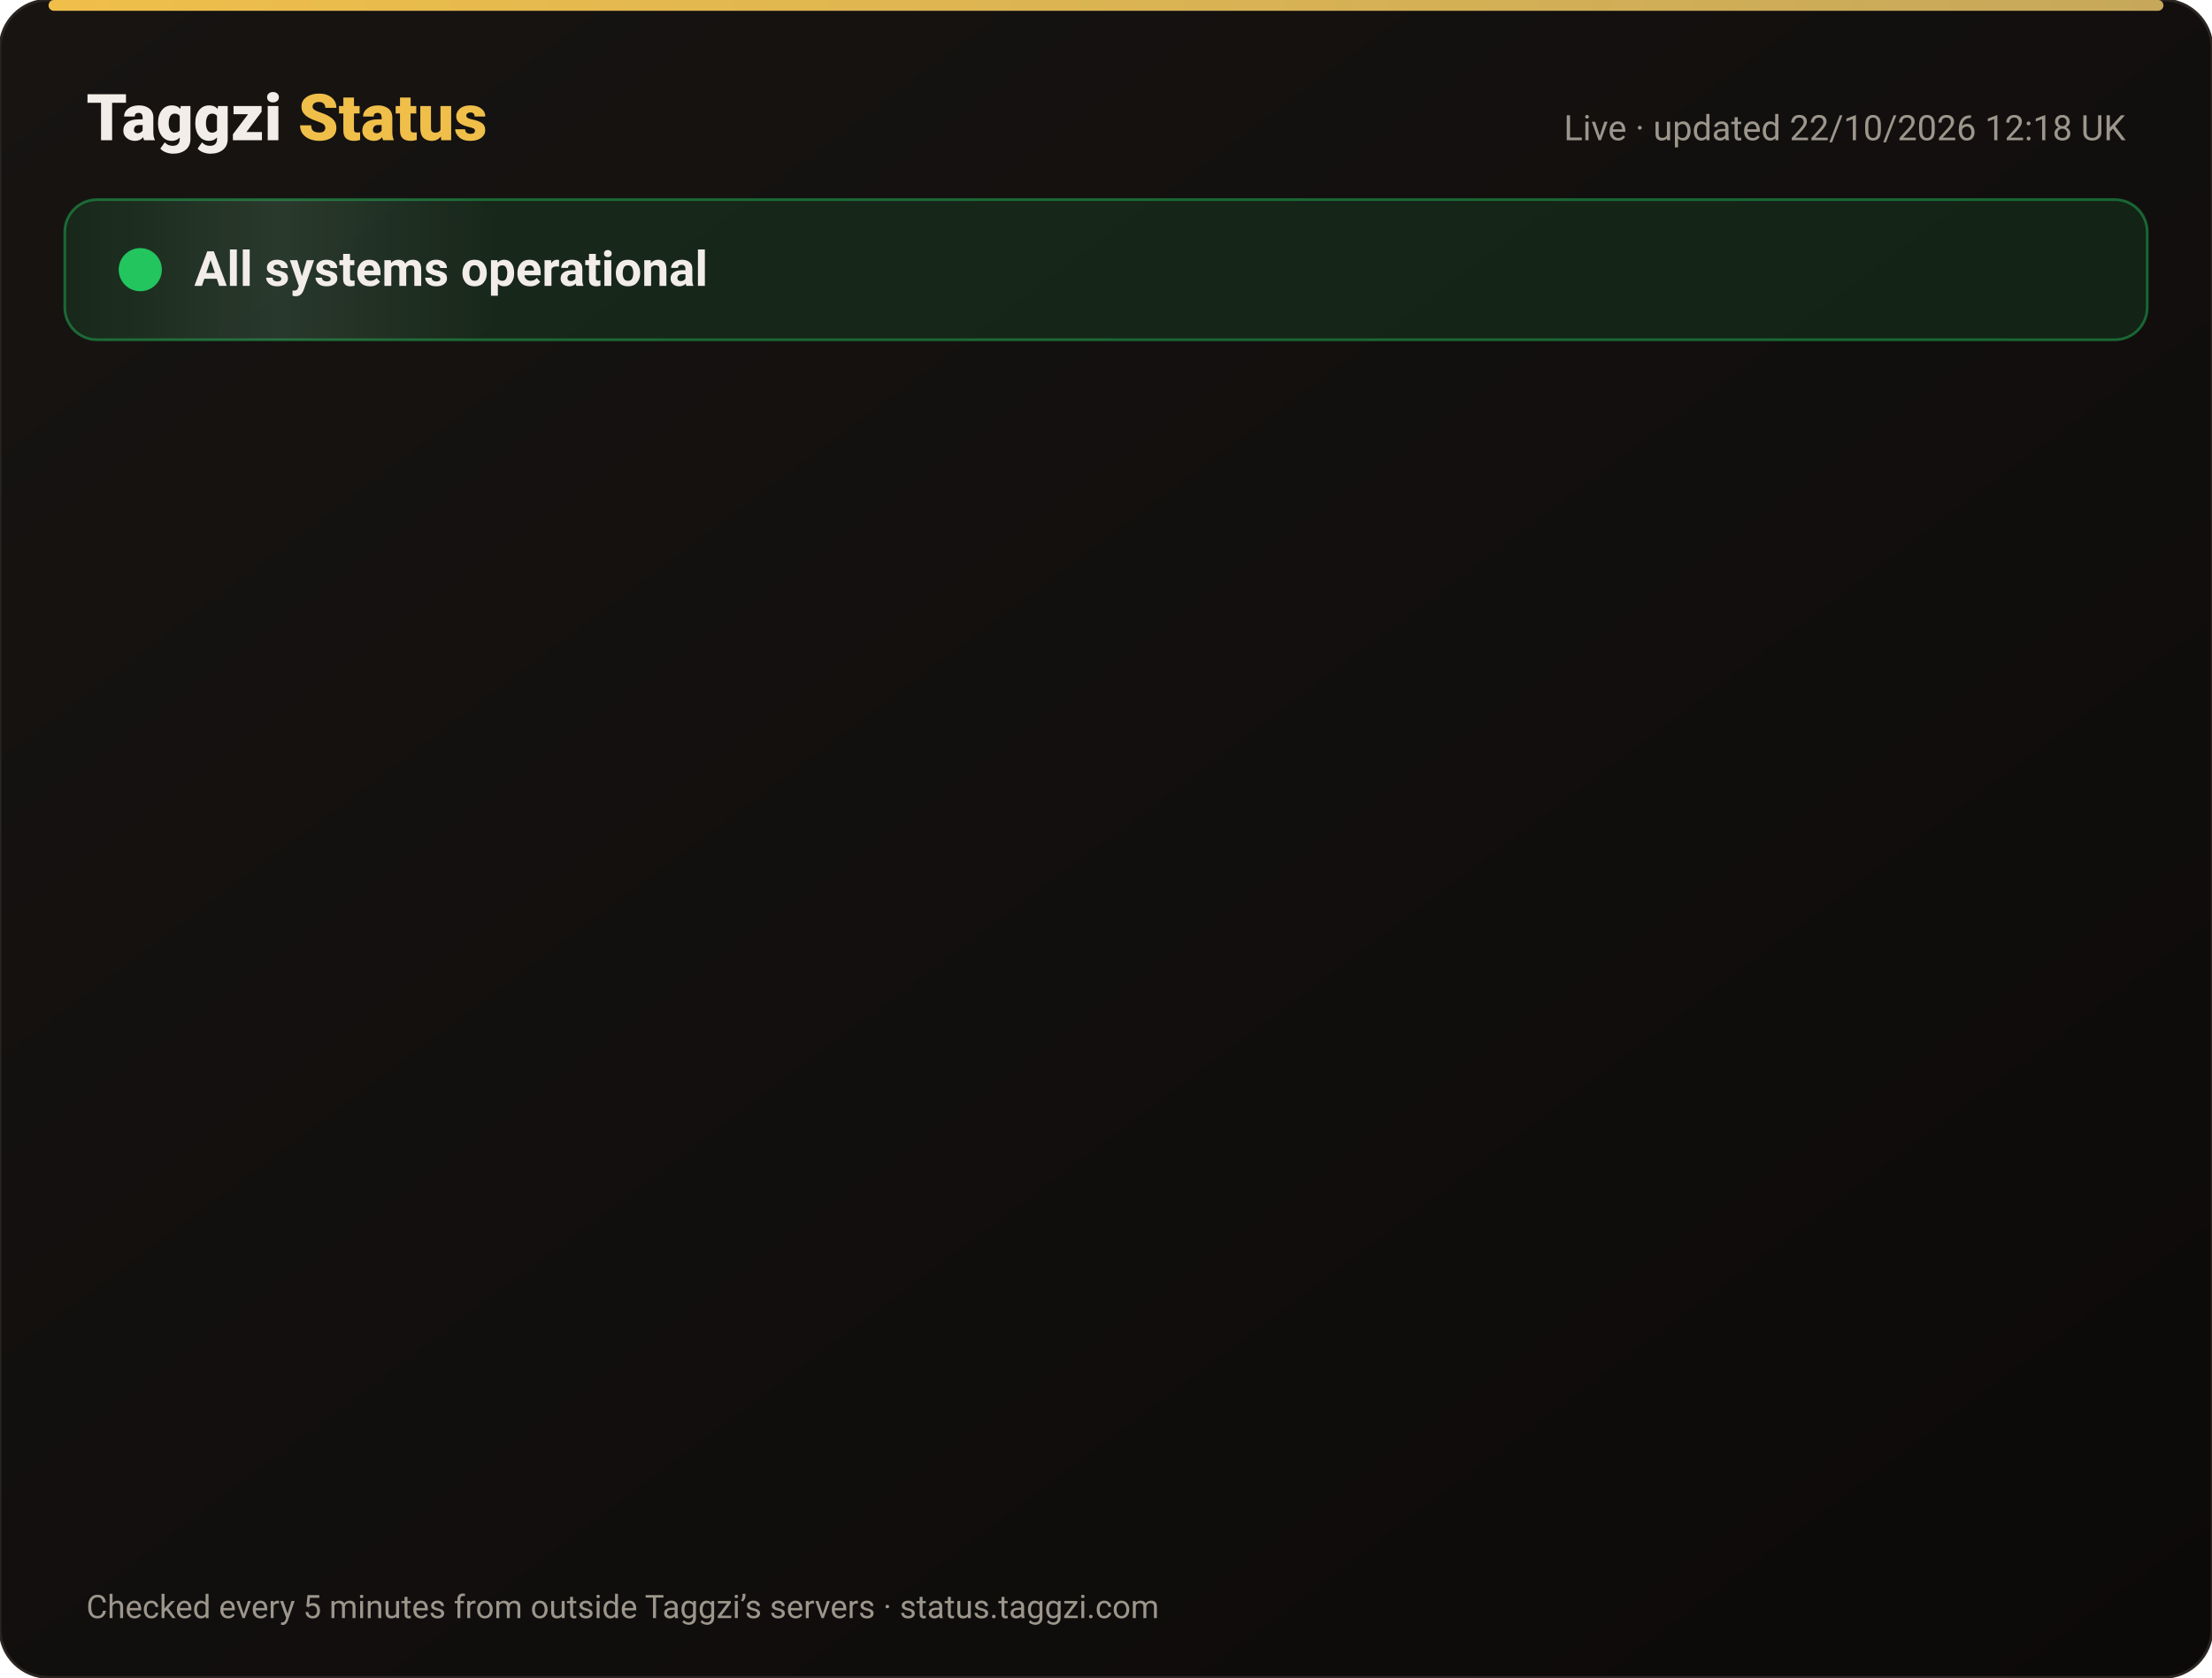
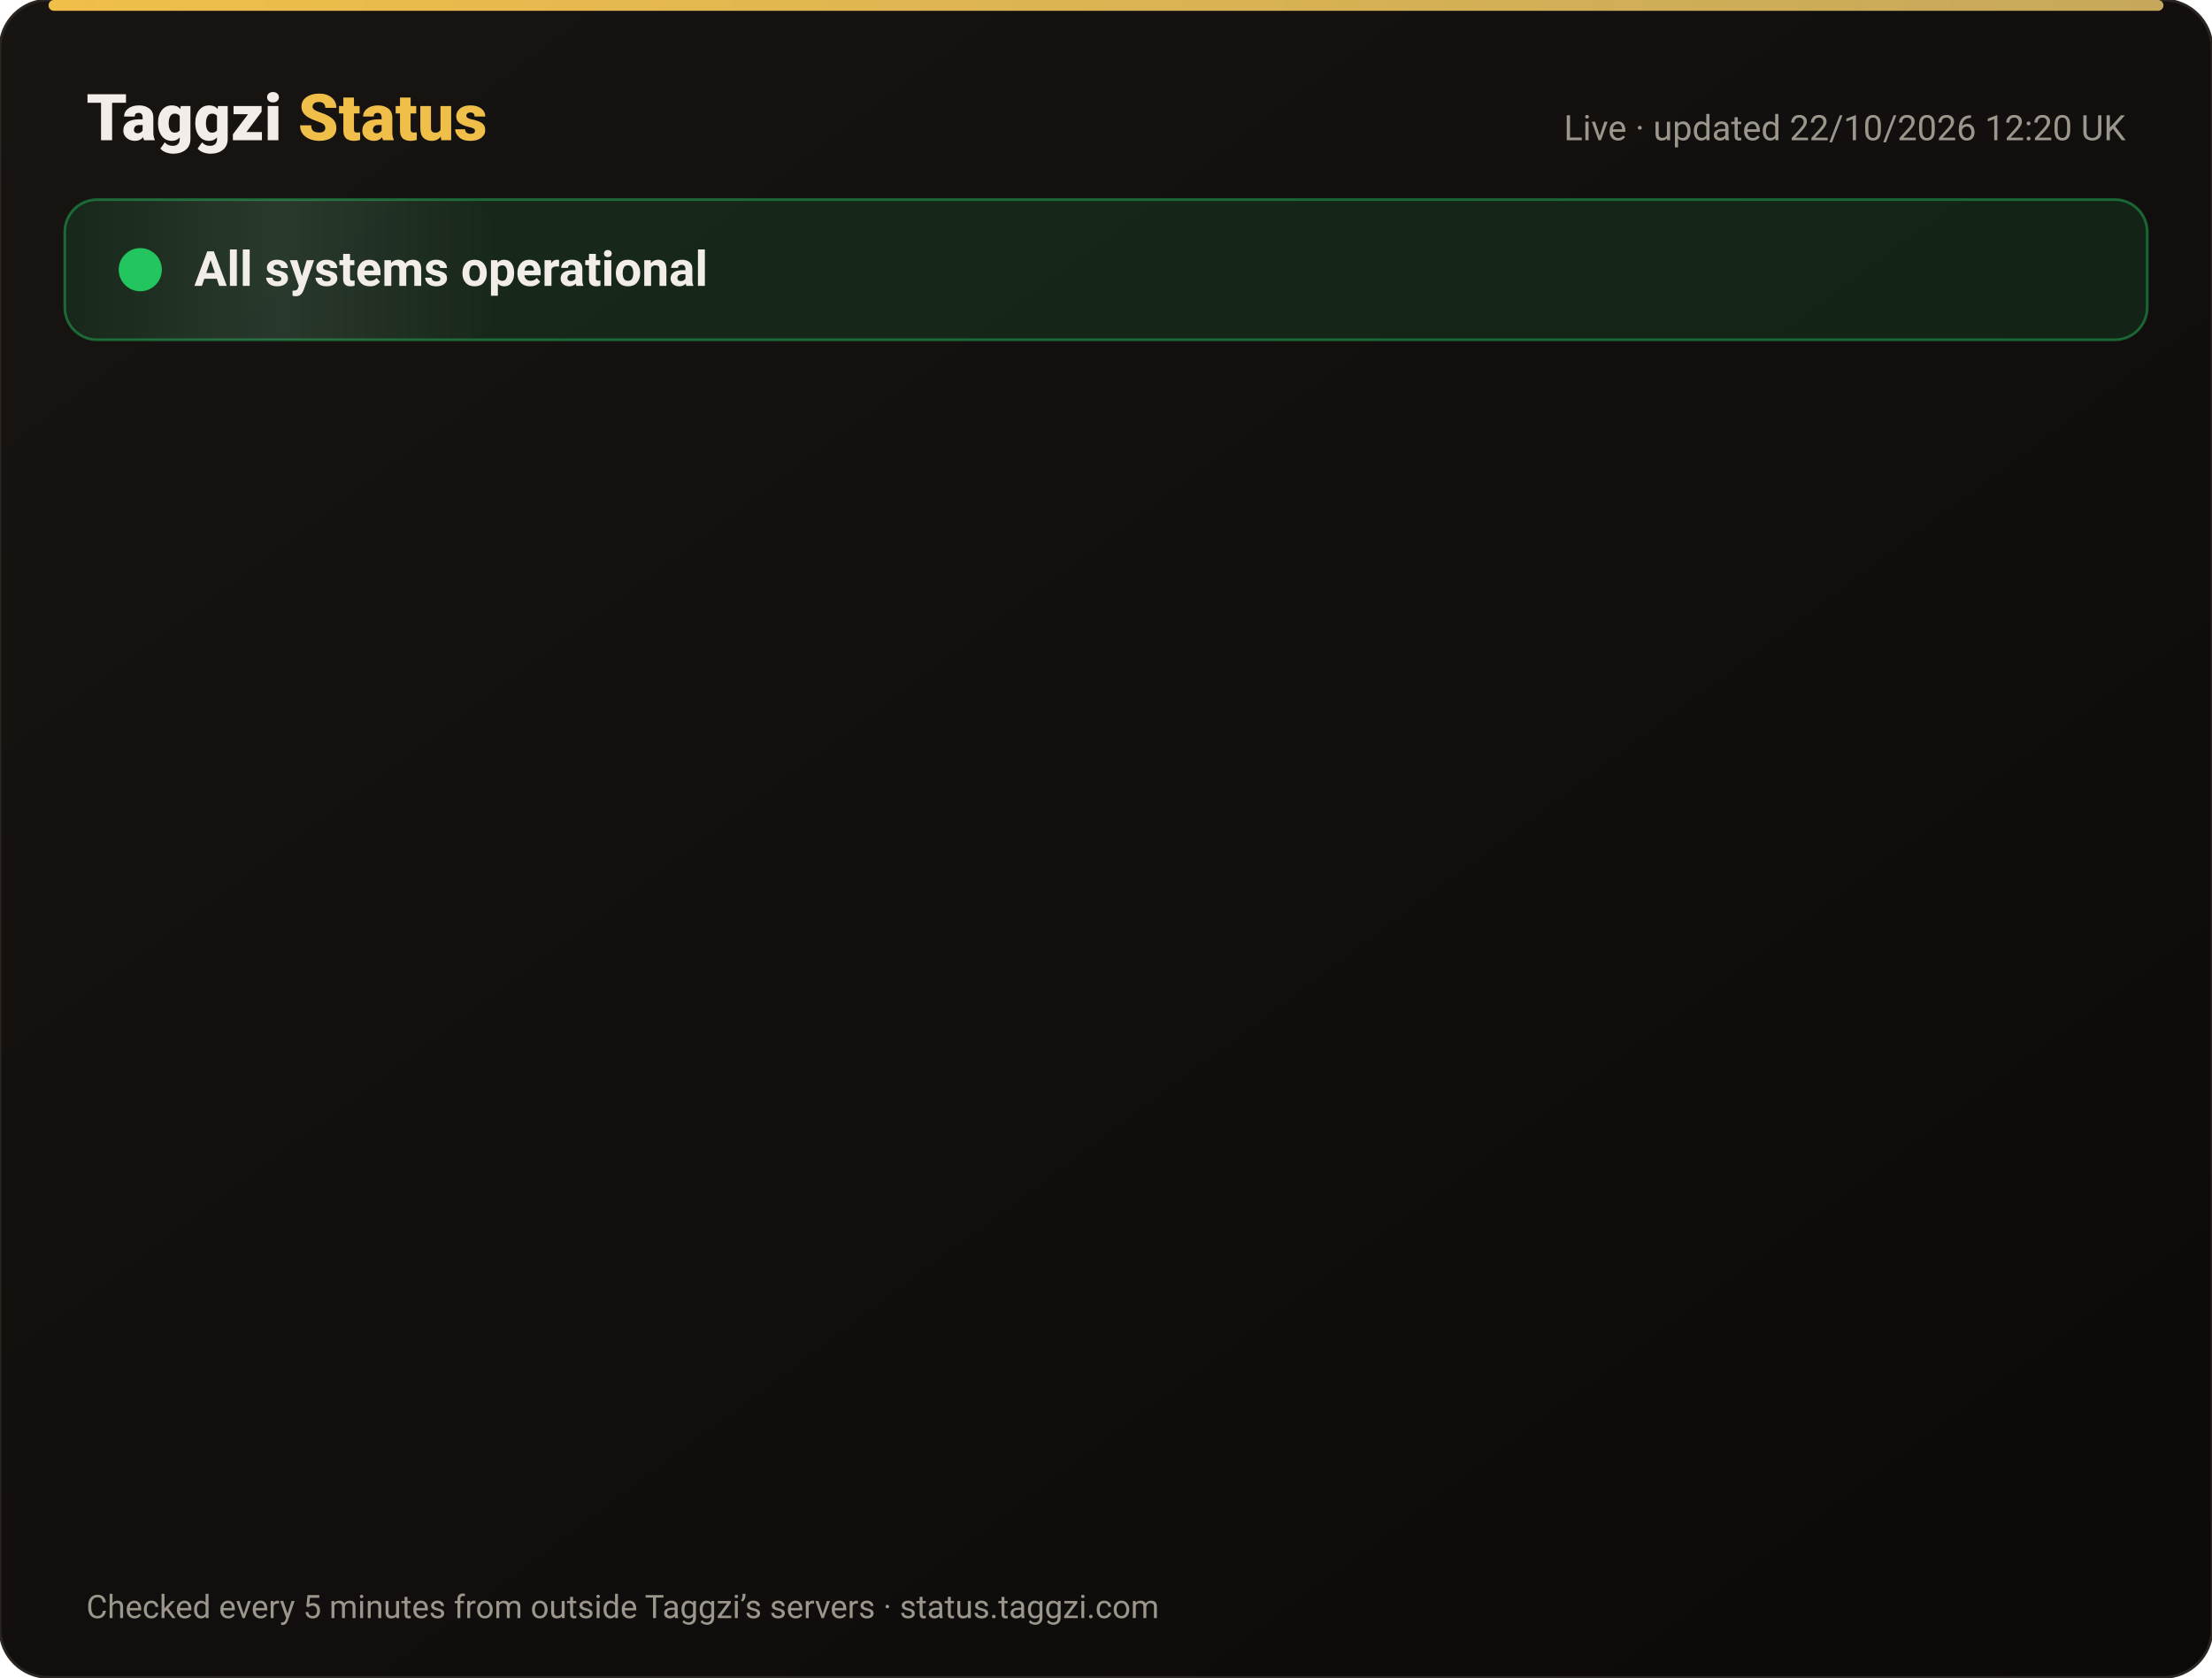
<svg xmlns="http://www.w3.org/2000/svg" width="820" height="622" viewBox="0 0 820 622" font-family="-apple-system,Segoe UI,Roboto,Helvetica,Arial,sans-serif">
  <defs>
    <linearGradient id="bg" x1="0" y1="0" x2="1" y2="1">
      <stop offset="0" stop-color="#171412" />
      <stop offset="1" stop-color="#0C0A09" />
    </linearGradient>
    <linearGradient id="gold" x1="0" x2="1">
      <stop offset="0" stop-color="#F0BF4A" />
      <stop offset="1" stop-color="#c6a85b" />
    </linearGradient>
    <linearGradient id="shine" x1="0" x2="1">
      <stop offset="0" stop-color="#fff" stop-opacity="0" />
      <stop offset=".5" stop-color="#fff" stop-opacity=".08" />
      <stop offset="1" stop-color="#fff" stop-opacity="0" />
    </linearGradient>
  </defs>
  <rect width="820" height="622" rx="18" fill="url(#bg)" stroke="#2a2521" />
  <rect x="18" y="0" width="784" height="4" rx="2" fill="url(#gold)" />
  <text x="32" y="52" font-size="24" font-weight="800" fill="#F2EDE8">Taggzi <tspan fill="#F0BF4A">Status</tspan>
  </text>
-   <text x="788" y="52" font-size="13" fill="#9C968C" text-anchor="end">Live · updated 22/10/2026 12:18 UK</text>
+   <text x="788" y="52" font-size="13" fill="#9C968C" text-anchor="end">Live · updated 22/10/2026 12:20 UK</text>
  <rect x="24" y="74" width="772" height="52" rx="12" fill="#22c55e" fill-opacity=".12" stroke="#22c55e" stroke-opacity=".45" />
  <rect x="24" y="74" width="160" height="52" rx="12" fill="url(#shine)">
    <animate attributeName="x" from="-160" to="820" dur="4s" repeatCount="indefinite" />
  </rect>
  <circle cx="52" cy="100" r="7" fill="#22c55e" />
  <circle cx="52" cy="100" r="7" fill="none" stroke="#22c55e" stroke-width="2">
    <animate attributeName="r" values="7;15;7" dur="2s" repeatCount="indefinite" />
    <animate attributeName="opacity" values=".9;0;.9" dur="2s" repeatCount="indefinite" />
  </circle>
  <text x="72" y="106" font-size="18" font-weight="700" fill="#F2EDE8">All systems operational</text>
  <g opacity="0">
    <animate attributeName="opacity" from="0" to="1" begin="0.00s" dur=".6s" fill="freeze" />
    <line x1="32" y1="188" x2="788" y2="188" stroke="#2a2521" />
    <circle cx="44" cy="166" r="6" fill="#22c55e">
      <animate attributeName="opacity" values="1;.45;1" dur="2.4s" begin="0.00s" repeatCount="indefinite" />
    </circle>
    <text x="62" y="171" font-size="15" font-weight="650" fill="#F2EDE8">Website</text>
    <text x="630" y="171" font-size="13" fill="#9C968C" text-anchor="end">100.00% uptime</text>
    <rect x="648" y="154" width="140" height="24" rx="12" fill="#22c55e" fill-opacity=".14" stroke="#22c55e" stroke-opacity=".5" />
    <text x="718" y="171" font-size="12" font-weight="700" fill="#22c55e" text-anchor="middle">Operational</text>
  </g>
  <g opacity="0">
    <animate attributeName="opacity" from="0" to="1" begin="0.15s" dur=".6s" fill="freeze" />
    <line x1="32" y1="234" x2="788" y2="234" stroke="#2a2521" />
    <circle cx="44" cy="212" r="6" fill="#22c55e">
      <animate attributeName="opacity" values="1;.45;1" dur="2.4s" begin="0.15s" repeatCount="indefinite" />
    </circle>
    <text x="62" y="217" font-size="15" font-weight="650" fill="#F2EDE8">Tag scans</text>
    <text x="630" y="217" font-size="13" fill="#9C968C" text-anchor="end">100.00% uptime</text>
    <rect x="648" y="200" width="140" height="24" rx="12" fill="#22c55e" fill-opacity=".14" stroke="#22c55e" stroke-opacity=".5" />
    <text x="718" y="217" font-size="12" font-weight="700" fill="#22c55e" text-anchor="middle">Operational</text>
  </g>
  <g opacity="0">
    <animate attributeName="opacity" from="0" to="1" begin="0.30s" dur=".6s" fill="freeze" />
    <line x1="32" y1="280" x2="788" y2="280" stroke="#2a2521" />
    <circle cx="44" cy="258" r="6" fill="#22c55e">
      <animate attributeName="opacity" values="1;.45;1" dur="2.4s" begin="0.30s" repeatCount="indefinite" />
    </circle>
    <text x="62" y="263" font-size="15" font-weight="650" fill="#F2EDE8">Manual tag lookup</text>
    <text x="630" y="263" font-size="13" fill="#9C968C" text-anchor="end">100.00% uptime</text>
    <rect x="648" y="246" width="140" height="24" rx="12" fill="#22c55e" fill-opacity=".14" stroke="#22c55e" stroke-opacity=".5" />
    <text x="718" y="263" font-size="12" font-weight="700" fill="#22c55e" text-anchor="middle">Operational</text>
  </g>
  <g opacity="0">
    <animate attributeName="opacity" from="0" to="1" begin="0.45s" dur=".6s" fill="freeze" />
    <line x1="32" y1="326" x2="788" y2="326" stroke="#2a2521" />
    <circle cx="44" cy="304" r="6" fill="#22c55e">
      <animate attributeName="opacity" values="1;.45;1" dur="2.4s" begin="0.45s" repeatCount="indefinite" />
    </circle>
    <text x="62" y="309" font-size="15" font-weight="650" fill="#F2EDE8">App &amp; login</text>
    <text x="630" y="309" font-size="13" fill="#9C968C" text-anchor="end">100.00% uptime</text>
    <rect x="648" y="292" width="140" height="24" rx="12" fill="#22c55e" fill-opacity=".14" stroke="#22c55e" stroke-opacity=".5" />
    <text x="718" y="309" font-size="12" font-weight="700" fill="#22c55e" text-anchor="middle">Operational</text>
  </g>
  <g opacity="0">
    <animate attributeName="opacity" from="0" to="1" begin="0.60s" dur=".6s" fill="freeze" />
    <line x1="32" y1="372" x2="788" y2="372" stroke="#2a2521" />
    <circle cx="44" cy="350" r="6" fill="#22c55e">
      <animate attributeName="opacity" values="1;.45;1" dur="2.4s" begin="0.60s" repeatCount="indefinite" />
    </circle>
    <text x="62" y="355" font-size="15" font-weight="650" fill="#F2EDE8">Community alerts</text>
    <text x="630" y="355" font-size="13" fill="#9C968C" text-anchor="end">100.00% uptime</text>
    <rect x="648" y="338" width="140" height="24" rx="12" fill="#22c55e" fill-opacity=".14" stroke="#22c55e" stroke-opacity=".5" />
    <text x="718" y="355" font-size="12" font-weight="700" fill="#22c55e" text-anchor="middle">Operational</text>
  </g>
  <g opacity="0">
    <animate attributeName="opacity" from="0" to="1" begin="0.75s" dur=".6s" fill="freeze" />
    <line x1="32" y1="418" x2="788" y2="418" stroke="#2a2521" />
    <circle cx="44" cy="396" r="6" fill="#22c55e">
      <animate attributeName="opacity" values="1;.45;1" dur="2.4s" begin="0.75s" repeatCount="indefinite" />
    </circle>
    <text x="62" y="401" font-size="15" font-weight="650" fill="#F2EDE8">Private calling</text>
    <text x="630" y="401" font-size="13" fill="#9C968C" text-anchor="end">100.00% uptime</text>
    <rect x="648" y="384" width="140" height="24" rx="12" fill="#22c55e" fill-opacity=".14" stroke="#22c55e" stroke-opacity=".5" />
    <text x="718" y="401" font-size="12" font-weight="700" fill="#22c55e" text-anchor="middle">Operational</text>
  </g>
  <g opacity="0">
    <animate attributeName="opacity" from="0" to="1" begin="0.90s" dur=".6s" fill="freeze" />
    <line x1="32" y1="464" x2="788" y2="464" stroke="#2a2521" />
    <circle cx="44" cy="442" r="6" fill="#22c55e">
      <animate attributeName="opacity" values="1;.45;1" dur="2.4s" begin="0.90s" repeatCount="indefinite" />
    </circle>
    <text x="62" y="447" font-size="15" font-weight="650" fill="#F2EDE8">Payments</text>
    <text x="630" y="447" font-size="13" fill="#9C968C" text-anchor="end">99.98% uptime</text>
    <rect x="648" y="430" width="140" height="24" rx="12" fill="#22c55e" fill-opacity=".14" stroke="#22c55e" stroke-opacity=".5" />
    <text x="718" y="447" font-size="12" font-weight="700" fill="#22c55e" text-anchor="middle">Operational</text>
  </g>
  <g opacity="0">
    <animate attributeName="opacity" from="0" to="1" begin="1.05s" dur=".6s" fill="freeze" />
    <line x1="32" y1="510" x2="788" y2="510" stroke="#2a2521" />
    <circle cx="44" cy="488" r="6" fill="#22c55e">
      <animate attributeName="opacity" values="1;.45;1" dur="2.4s" begin="1.05s" repeatCount="indefinite" />
    </circle>
    <text x="62" y="493" font-size="15" font-weight="650" fill="#F2EDE8">Email &amp; support</text>
    <text x="630" y="493" font-size="13" fill="#9C968C" text-anchor="end">100.00% uptime</text>
    <rect x="648" y="476" width="140" height="24" rx="12" fill="#22c55e" fill-opacity=".14" stroke="#22c55e" stroke-opacity=".5" />
    <text x="718" y="493" font-size="12" font-weight="700" fill="#22c55e" text-anchor="middle">Operational</text>
  </g>
  <g opacity="0">
    <animate attributeName="opacity" from="0" to="1" begin="1.20s" dur=".6s" fill="freeze" />
    <line x1="32" y1="556" x2="788" y2="556" stroke="#2a2521" />
    <circle cx="44" cy="534" r="6" fill="#22c55e">
      <animate attributeName="opacity" values="1;.45;1" dur="2.4s" begin="1.20s" repeatCount="indefinite" />
    </circle>
    <text x="62" y="539" font-size="15" font-weight="650" fill="#F2EDE8">Secure connection (SSL)</text>
    <text x="630" y="539" font-size="13" fill="#9C968C" text-anchor="end">100.00% uptime</text>
    <rect x="648" y="522" width="140" height="24" rx="12" fill="#22c55e" fill-opacity=".14" stroke="#22c55e" stroke-opacity=".5" />
    <text x="718" y="539" font-size="12" font-weight="700" fill="#22c55e" text-anchor="middle">Operational</text>
  </g>
  <text x="32" y="600" font-size="12" fill="#9C968C">Checked every 5 minutes from outside Taggzi’s servers · status.taggzi.com</text>
</svg>
